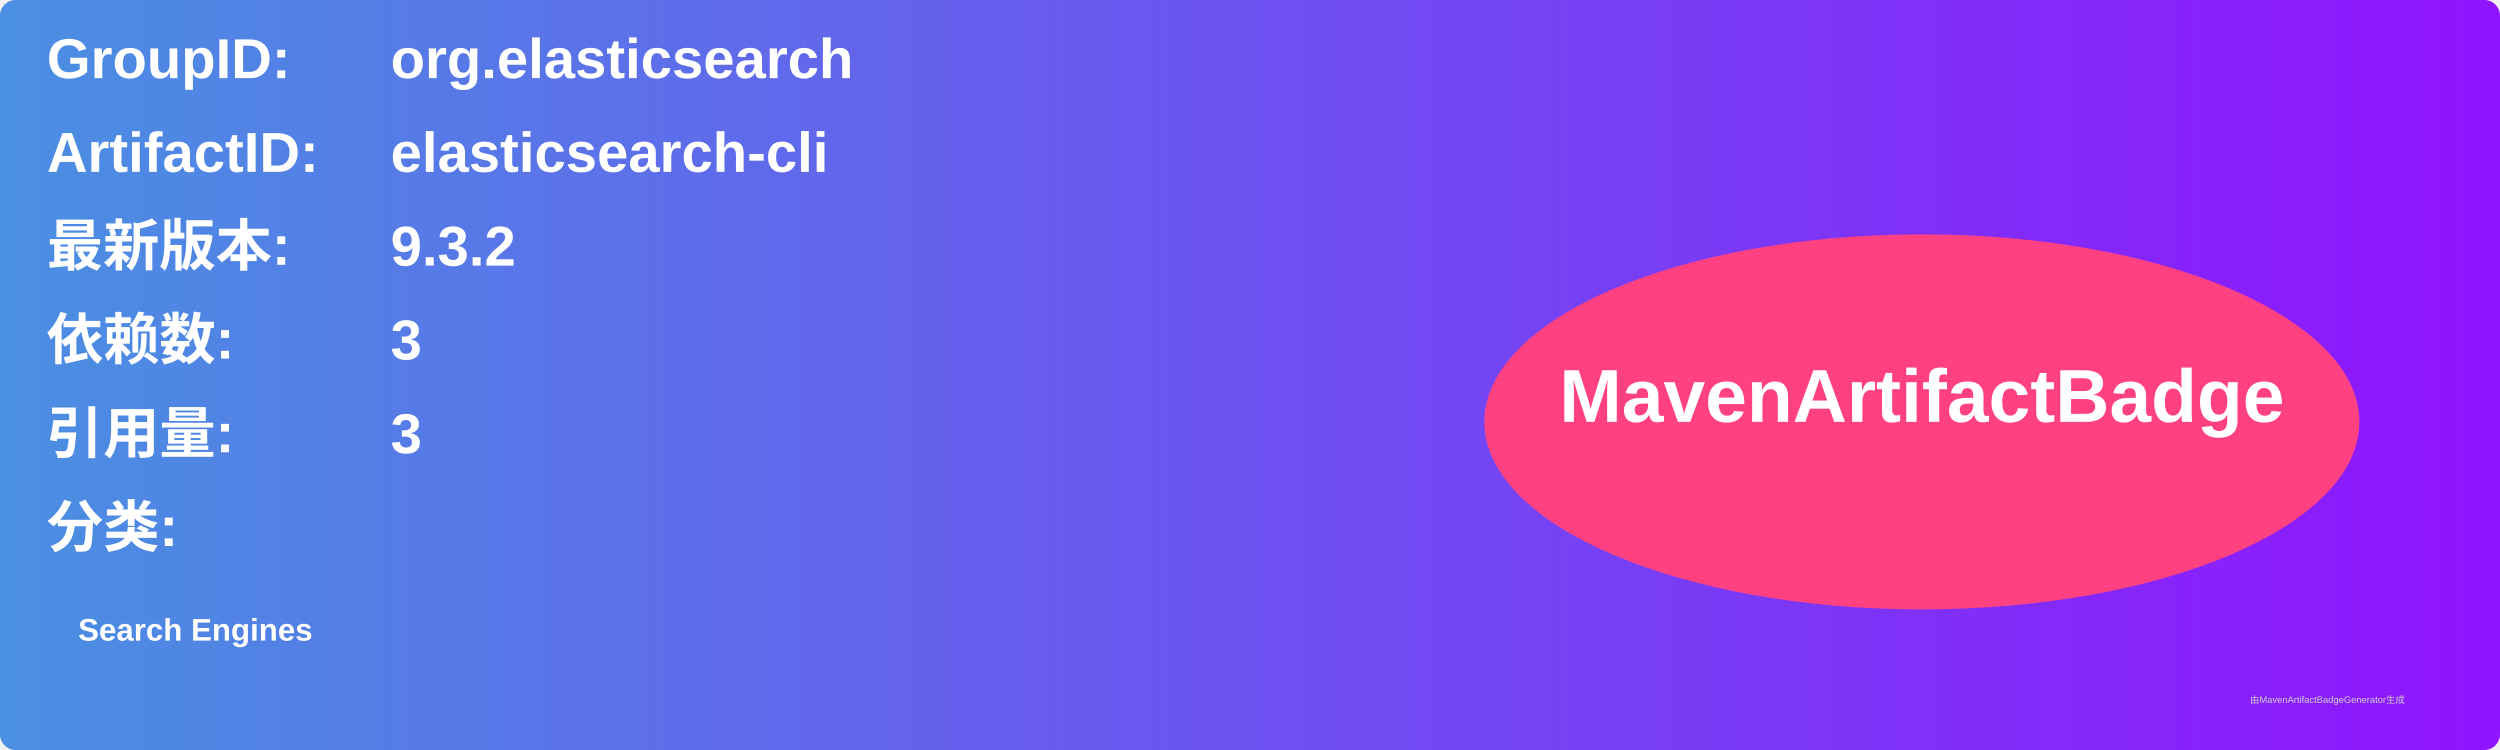
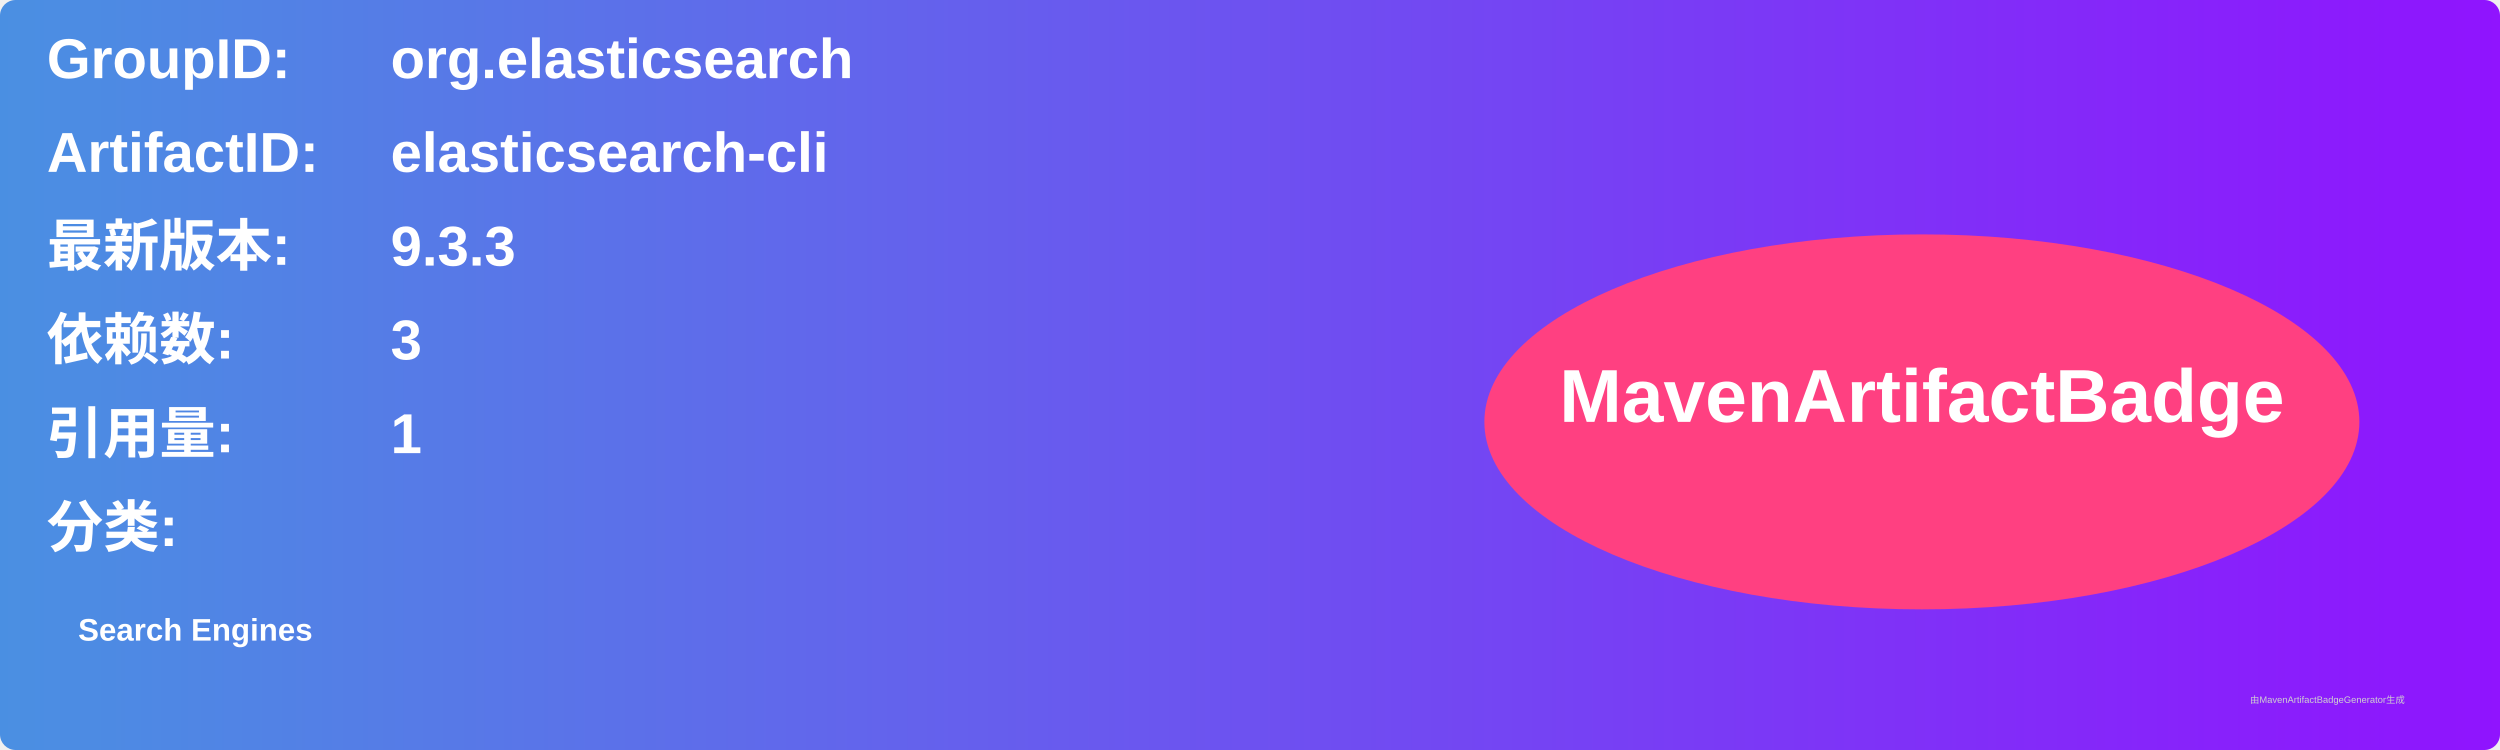
<svg xmlns="http://www.w3.org/2000/svg" width="800" height="240" viewBox="0 0 800 240">
  <linearGradient id="grad" x1="0%" y1="0%" x2="100%" y2="0%">
    <stop offset="0%" stop-color="#4a90e2" />
    <stop offset="100%" stop-color="#9013fe" />
  </linearGradient>
  <rect width="100%" height="100%" rx="5" ry="5" fill="url(#grad)" />
  <g transform="translate(15, 15)">
    <text x="0" y="10" font-family="Arial" font-size="18" fill="white" font-weight="bold" width="260">GroupID:</text>
    <text x="110" y="10" font-family="Arial" font-size="18" fill="white" font-weight="bold" width="460">org.elasticsearch</text>
    <text x="0" y="40" font-family="Arial" font-size="18" fill="white" font-weight="bold" width="260">ArtifactID:</text>
    <text x="110" y="40" font-family="Arial" font-size="18" fill="white" font-weight="bold" width="460">elasticsearch-cli</text>
    <text x="0" y="70" font-family="Arial" font-size="18" fill="white" font-weight="bold">最新版本:</text>
    <text x="110" y="70" font-family="Arial" font-size="18" fill="white" font-weight="bold">
-       <tspan font-weight="bold">9.3.2</tspan>
+       <tspan font-weight="bold">9.3.3</tspan>
    </text>
    <text x="0" y="100" font-family="Arial" font-size="18" fill="white" font-weight="bold">依赖数: </text>
    <text x="110" y="100" font-family="Arial" font-size="18" fill="white">
      <tspan font-weight="bold">3</tspan>
    </text>
    <text x="0" y="130" font-family="Arial" font-size="18" fill="white" font-weight="bold">引用量: </text>
    <text x="110" y="130" font-family="Arial" font-size="18" fill="white">
-       <tspan font-weight="bold">3</tspan>
+       <tspan font-weight="bold">1</tspan>
    </text>
    <text x="0" y="160" font-family="Arial" font-size="18" fill="white" font-weight="bold">分类:</text>
    <text x="10" y="190" font-family="Arial" font-size="10" fill="white">
      <tspan font-weight="bold">Search Engines</tspan>
    </text>
    <ellipse cx="600" cy="120" rx="140" ry="60" fill="#ff4081" />
    <text x="600" y="120" text-anchor="middle" font-family="Arial" font-size="24" fill="white" font-weight="bold">MavenArtifactBadge</text>
  </g>
  <text x="720" y="225" font-family="Arial" font-size="3" fill="#d0d0d0">由MavenArtifactBadgeGenerator生成</text>
</svg>
